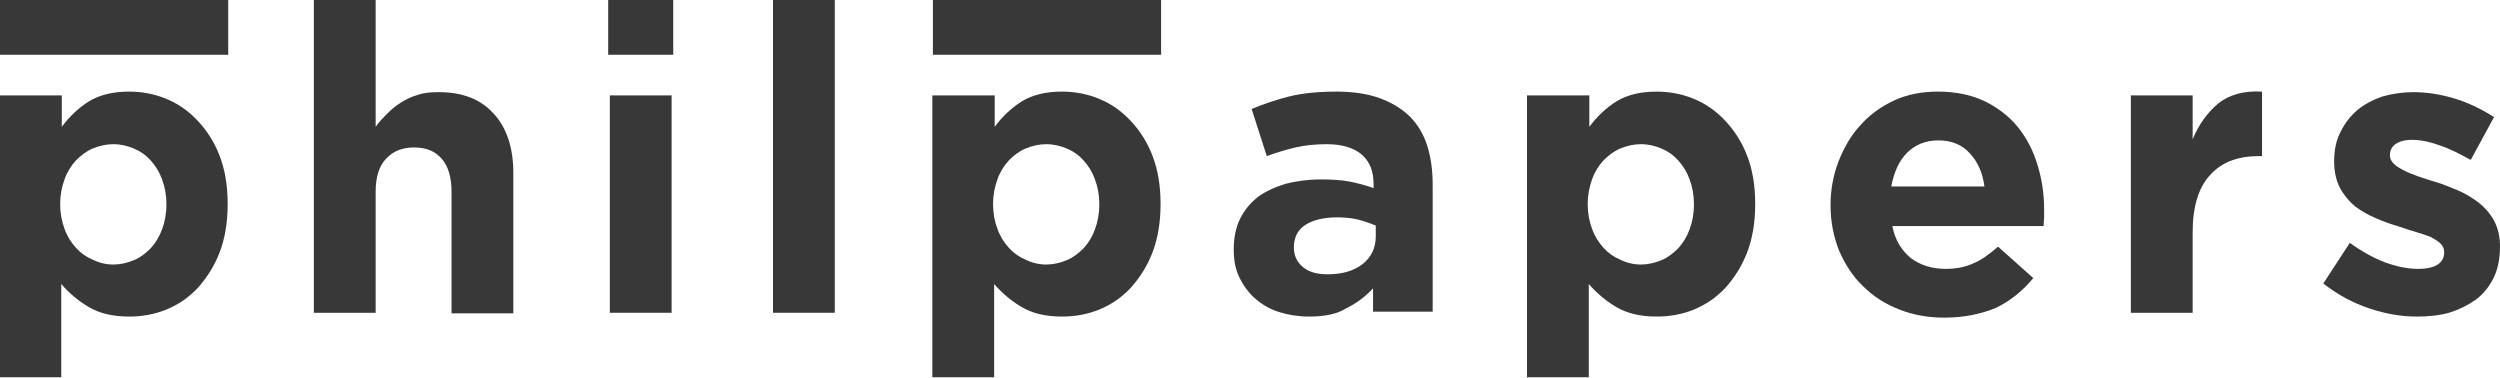
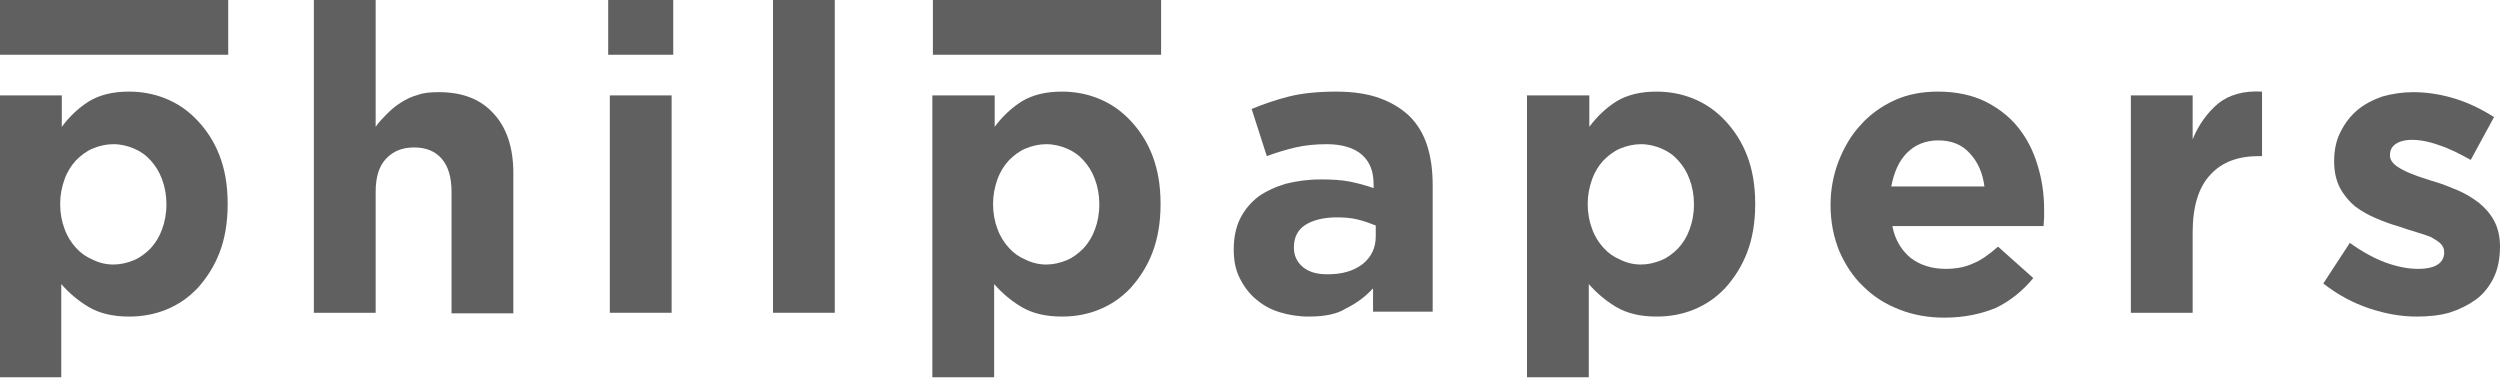
<svg xmlns="http://www.w3.org/2000/svg" version="1.1" id="Layer_1" x="0px" y="0px" viewBox="0 0 461.2 69.7" style="enable-background:new 0 0 461.2 69.7;" xml:space="preserve">
  <style type="text/css">
	
- 	.st0{fill:#383838;}
+ 	.st0{fill:#606060;}
</style>
  <g id="XMLID_300_">
    <rect id="XMLID_371_" x="0" y="0" class="st0" width="42.1" height="10.1" />
    <rect id="XMLID_423_" x="172.1" y="0" class="st0" width="42.1" height="10.1" />
    <path id="XMLID_395_" class="st0" d="M0,17.6h11.4v5.8c1.4-1.9,3.1-3.5,5-4.7c2-1.2,4.4-1.8,7.4-1.8c2.3,0,4.6,0.4,6.8,1.3   c2.2,0.9,4.1,2.2,5.8,4c1.7,1.8,3.1,3.9,4.1,6.5c1,2.6,1.5,5.5,1.5,8.9v0.1c0,3.3-0.5,6.3-1.5,8.9c-1,2.6-2.4,4.7-4,6.5   c-1.7,1.8-3.6,3.1-5.8,4c-2.2,0.9-4.5,1.3-6.9,1.3c-3,0-5.5-0.6-7.5-1.8c-2-1.2-3.6-2.6-5-4.2v17.2H0V17.6z M20.9,48.8   c1.3,0,2.6-0.3,3.8-0.8c1.2-0.5,2.2-1.3,3.1-2.2c0.9-1,1.6-2.1,2.1-3.5c0.5-1.3,0.8-2.9,0.8-4.6v-0.1c0-1.6-0.3-3.2-0.8-4.5   c-0.5-1.4-1.2-2.5-2.1-3.5c-0.9-1-1.9-1.7-3.1-2.2c-1.2-0.5-2.4-0.8-3.8-0.8c-1.3,0-2.6,0.3-3.8,0.8c-1.2,0.5-2.2,1.3-3.1,2.2   c-0.9,1-1.6,2.1-2.1,3.5c-0.5,1.4-0.8,2.9-0.8,4.5v0.1c0,1.6,0.3,3.2,0.8,4.5c0.5,1.4,1.2,2.5,2.1,3.5c0.9,1,1.9,1.7,3.1,2.2   C18.3,48.5,19.6,48.8,20.9,48.8z" />
    <path id="XMLID_398_" class="st0" d="M57.9,0h11.4v23.4c0.6-0.9,1.4-1.7,2.1-2.4c0.8-0.8,1.6-1.5,2.6-2.1c0.9-0.6,2-1.1,3.1-1.4   c1.1-0.4,2.4-0.5,3.9-0.5c4.3,0,7.7,1.3,10.1,4c2.4,2.6,3.6,6.3,3.6,10.9v25.9H83.3V35.4c0-2.7-0.6-4.7-1.8-6.1   c-1.2-1.4-2.9-2.1-5.1-2.1c-2.2,0-3.9,0.7-5.2,2.1c-1.3,1.4-1.9,3.4-1.9,6.1v22.3H57.9V0z" />
    <path id="XMLID_400_" class="st0" d="M112.2,0h12v10.1h-12V0z M112.5,17.6h11.4v40.1h-11.4V17.6z" />
    <path id="XMLID_403_" class="st0" d="M142.6,0h11.4v57.7h-11.4V0z" />
    <path id="XMLID_405_" class="st0" d="M172.1,17.6h11.4v5.8c1.4-1.9,3.1-3.5,5-4.7c2-1.2,4.4-1.8,7.4-1.8c2.3,0,4.6,0.4,6.8,1.3   c2.2,0.9,4.1,2.2,5.8,4c1.7,1.8,3.1,3.9,4.1,6.5c1,2.6,1.5,5.5,1.5,8.9v0.1c0,3.3-0.5,6.3-1.5,8.9c-1,2.6-2.4,4.7-4,6.5   c-1.7,1.8-3.6,3.1-5.8,4c-2.2,0.9-4.5,1.3-6.9,1.3c-3,0-5.5-0.6-7.5-1.8c-2-1.2-3.6-2.6-5-4.2v17.2h-11.4V17.6z M193,48.8   c1.3,0,2.6-0.3,3.8-0.8c1.2-0.5,2.2-1.3,3.1-2.2c0.9-1,1.6-2.1,2.1-3.5c0.5-1.3,0.8-2.9,0.8-4.6v-0.1c0-1.6-0.3-3.2-0.8-4.5   c-0.5-1.4-1.2-2.5-2.1-3.5c-0.9-1-1.9-1.7-3.1-2.2c-1.2-0.5-2.4-0.8-3.8-0.8c-1.3,0-2.6,0.3-3.8,0.8c-1.2,0.5-2.2,1.3-3.1,2.2   c-0.9,1-1.6,2.1-2.1,3.5c-0.5,1.4-0.8,2.9-0.8,4.5v0.1c0,1.6,0.3,3.2,0.8,4.5c0.5,1.4,1.2,2.5,2.1,3.5c0.9,1,1.9,1.7,3.1,2.2   C190.4,48.5,191.7,48.8,193,48.8z" />
    <path id="XMLID_408_" class="st0" d="M241.4,58.4c-1.9,0-3.7-0.3-5.3-0.8c-1.7-0.5-3.1-1.3-4.4-2.4c-1.2-1-2.2-2.3-3-3.9   s-1.1-3.3-1.1-5.3V46c0-2.2,0.4-4.1,1.2-5.7c0.8-1.6,1.9-2.9,3.3-4c1.4-1,3.1-1.8,5.1-2.4c2-0.5,4.1-0.8,6.5-0.8   c2,0,3.8,0.1,5.3,0.4c1.5,0.3,3,0.7,4.4,1.2v-0.7c0-2.4-0.7-4.2-2.2-5.5c-1.4-1.2-3.6-1.9-6.4-1.9c-2.2,0-4.1,0.2-5.8,0.6   c-1.7,0.4-3.4,0.9-5.3,1.6l-2.8-8.7c2.2-0.9,4.5-1.7,6.9-2.3c2.4-0.6,5.3-0.9,8.7-0.9c3.1,0,5.8,0.4,8,1.2c2.2,0.8,4,1.9,5.5,3.3   c1.5,1.5,2.6,3.3,3.3,5.5c0.7,2.2,1,4.6,1,7.3v23.3h-11v-4.3c-1.4,1.5-3.1,2.8-5,3.7C246.6,58,244.2,58.4,241.4,58.4z M244.9,50.6   c2.7,0,4.8-0.6,6.5-1.9c1.6-1.3,2.4-3,2.4-5.1v-2c-1-0.4-2.1-0.8-3.3-1.1c-1.2-0.3-2.5-0.4-3.9-0.4c-2.4,0-4.4,0.5-5.8,1.4   c-1.4,0.9-2.1,2.3-2.1,4.1v0.1c0,1.5,0.6,2.7,1.7,3.6C241.5,50.2,243,50.6,244.9,50.6z" />
    <path id="XMLID_411_" class="st0" d="M281.8,17.6h11.4v5.8c1.4-1.9,3.1-3.5,5-4.7c2-1.2,4.4-1.8,7.4-1.8c2.3,0,4.6,0.4,6.8,1.3   c2.2,0.9,4.1,2.2,5.8,4c1.7,1.8,3.1,3.9,4.1,6.5c1,2.6,1.5,5.5,1.5,8.9v0.1c0,3.3-0.5,6.3-1.5,8.9c-1,2.6-2.4,4.7-4,6.5   c-1.7,1.8-3.6,3.1-5.8,4c-2.2,0.9-4.5,1.3-6.9,1.3c-3,0-5.5-0.6-7.5-1.8c-2-1.2-3.6-2.6-5-4.2v17.2h-11.4V17.6z M302.7,48.8   c1.3,0,2.6-0.3,3.8-0.8c1.2-0.5,2.2-1.3,3.1-2.2c0.9-1,1.6-2.1,2.1-3.5c0.5-1.3,0.8-2.9,0.8-4.6v-0.1c0-1.6-0.3-3.2-0.8-4.5   c-0.5-1.4-1.2-2.5-2.1-3.5c-0.9-1-1.9-1.7-3.1-2.2c-1.2-0.5-2.4-0.8-3.8-0.8c-1.3,0-2.6,0.3-3.8,0.8c-1.2,0.5-2.2,1.3-3.1,2.2   c-0.9,1-1.6,2.1-2.1,3.5c-0.5,1.4-0.8,2.9-0.8,4.5v0.1c0,1.6,0.3,3.2,0.8,4.5c0.5,1.4,1.2,2.5,2.1,3.5c0.9,1,1.9,1.7,3.1,2.2   C300.1,48.5,301.4,48.8,302.7,48.8z" />
    <path id="XMLID_414_" class="st0" d="M358.7,58.6c-3,0-5.8-0.5-8.3-1.5c-2.6-1-4.8-2.4-6.7-4.3c-1.9-1.8-3.3-4-4.4-6.5   c-1-2.5-1.6-5.3-1.6-8.4v-0.1c0-2.8,0.5-5.5,1.5-8.1c1-2.5,2.3-4.8,4.1-6.7c1.7-1.9,3.8-3.4,6.2-4.5c2.4-1.1,5.1-1.6,8-1.6   c3.3,0,6.2,0.6,8.7,1.8c2.4,1.2,4.5,2.8,6.1,4.8c1.6,2,2.8,4.3,3.6,7c0.8,2.6,1.2,5.3,1.2,8.2c0,0.4,0,0.9,0,1.4   c0,0.5-0.1,1-0.1,1.6h-27.9c0.5,2.6,1.7,4.5,3.4,5.9c1.7,1.3,3.9,2,6.4,2c1.9,0,3.6-0.3,5.1-1c1.5-0.6,3-1.7,4.6-3.1l6.5,5.8   c-1.9,2.3-4.2,4.2-6.9,5.5C365.5,57.9,362.4,58.6,358.7,58.6z M366.1,34.5c-0.3-2.5-1.2-4.6-2.7-6.2c-1.4-1.6-3.4-2.4-5.8-2.4   c-2.4,0-4.3,0.8-5.8,2.3c-1.5,1.5-2.4,3.6-2.9,6.2H366.1z" />
    <path id="XMLID_417_" class="st0" d="M393.1,17.6h11.4v8.1c1.1-2.7,2.7-4.9,4.7-6.6c2-1.6,4.7-2.4,8.1-2.2v11.9h-0.6   c-3.8,0-6.8,1.1-8.9,3.4c-2.2,2.3-3.3,5.9-3.3,10.7v14.8h-11.4V17.6z" />
    <path id="XMLID_421_" class="st0" d="M445.8,58.4c-2.8,0-5.7-0.5-8.7-1.5s-5.8-2.5-8.5-4.6l4.9-7.5c2.2,1.6,4.4,2.8,6.5,3.6   c2.2,0.8,4.2,1.2,6.1,1.2c1.6,0,2.9-0.3,3.6-0.8c0.8-0.5,1.2-1.3,1.2-2.2v-0.1c0-0.6-0.2-1.1-0.7-1.6c-0.4-0.4-1.1-0.8-1.8-1.2   c-0.8-0.3-1.7-0.6-2.7-0.9c-1-0.3-2-0.6-3.1-1c-1.4-0.4-2.8-0.9-4.2-1.5c-1.4-0.6-2.7-1.3-3.9-2.2c-1.1-0.9-2.1-2.1-2.8-3.4   c-0.7-1.3-1.1-3-1.1-4.9v-0.1c0-2,0.4-3.9,1.2-5.4c0.8-1.6,1.8-2.9,3.1-4c1.3-1.1,2.9-1.9,4.6-2.5c1.8-0.5,3.7-0.8,5.7-0.8   c2.5,0,5.1,0.4,7.7,1.2c2.6,0.8,5,2,7.2,3.4l-4.3,7.9c-2-1.1-3.9-2.1-5.8-2.7c-1.9-0.7-3.6-1-5-1c-1.4,0-2.4,0.3-3.1,0.8   c-0.7,0.5-1,1.2-1,2v0.1c0,0.5,0.2,1,0.7,1.5c0.4,0.4,1,0.8,1.8,1.2c0.7,0.4,1.6,0.7,2.6,1.1c1,0.3,2,0.7,3.1,1   c1.4,0.4,2.8,1,4.3,1.6c1.4,0.6,2.7,1.4,3.9,2.3c1.1,0.9,2.1,2,2.8,3.3c0.7,1.3,1.1,2.9,1.1,4.7v0.1c0,2.2-0.4,4.2-1.2,5.8   c-0.8,1.6-1.9,3-3.3,4c-1.4,1-3,1.8-4.9,2.4C450,58.2,448,58.4,445.8,58.4z" />
  </g>
</svg>
